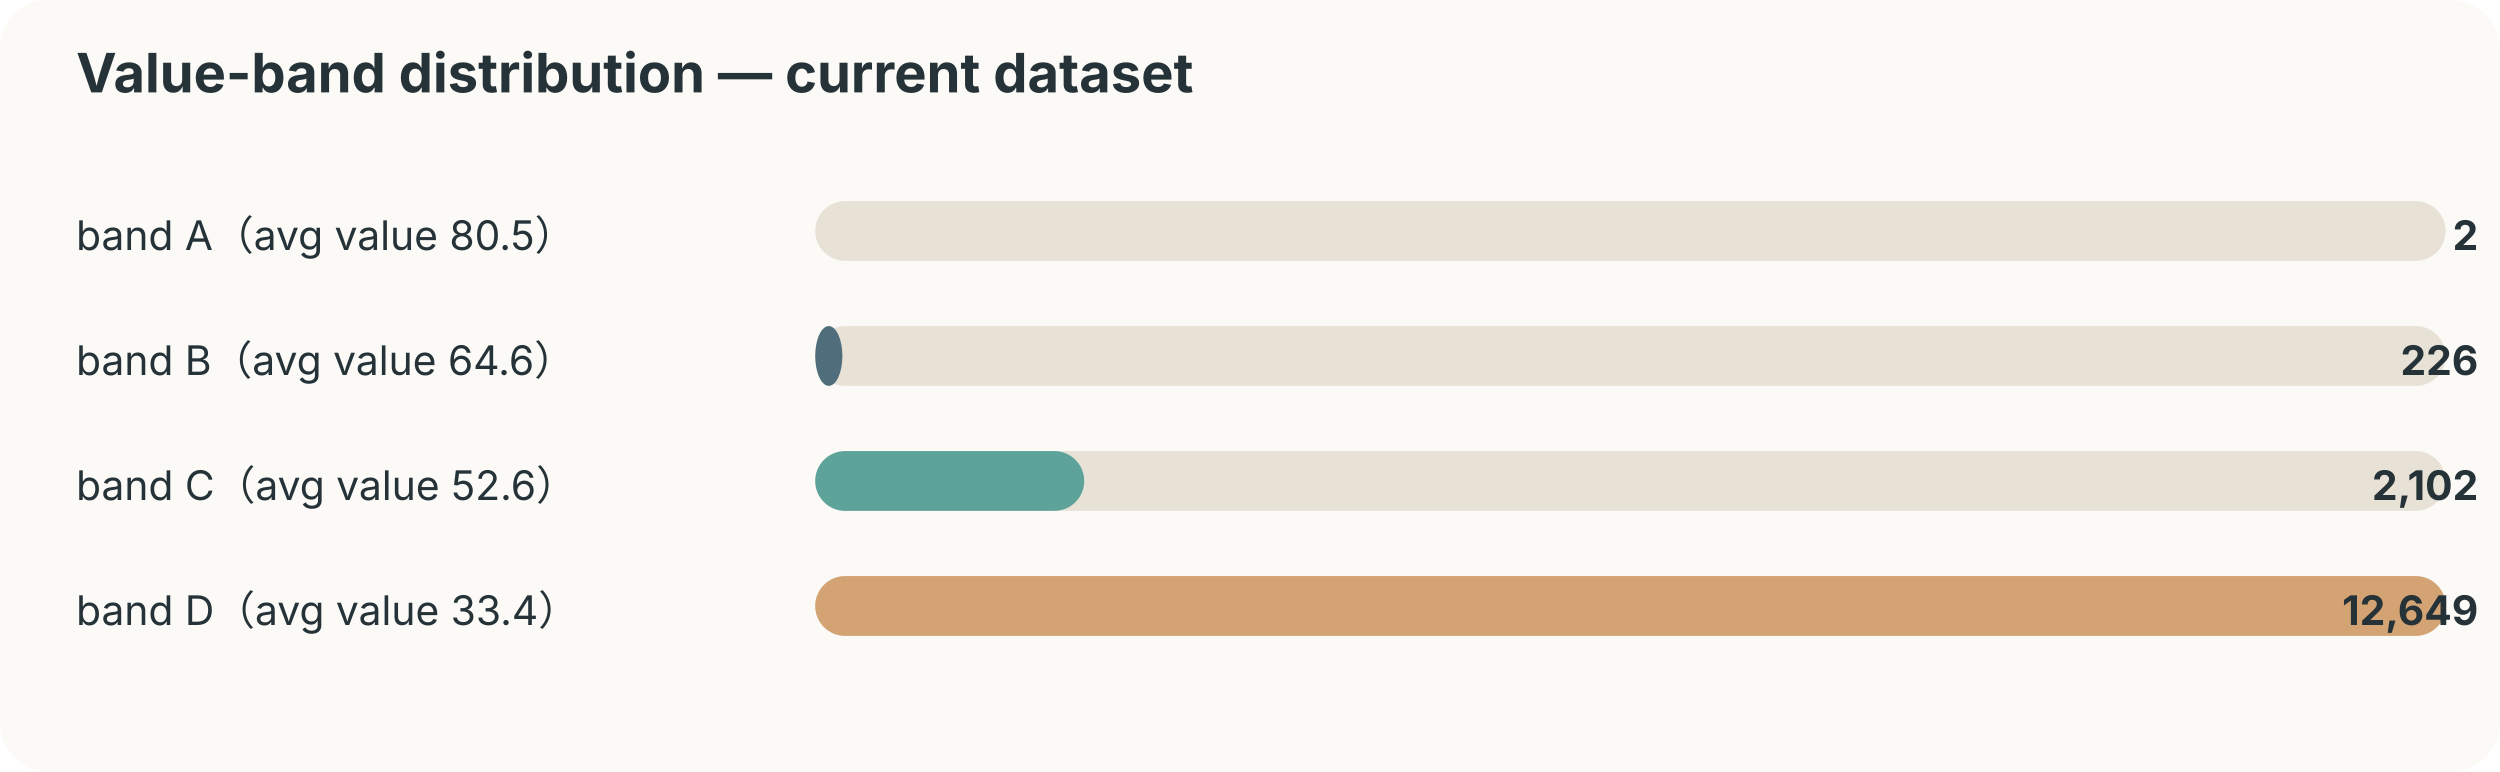
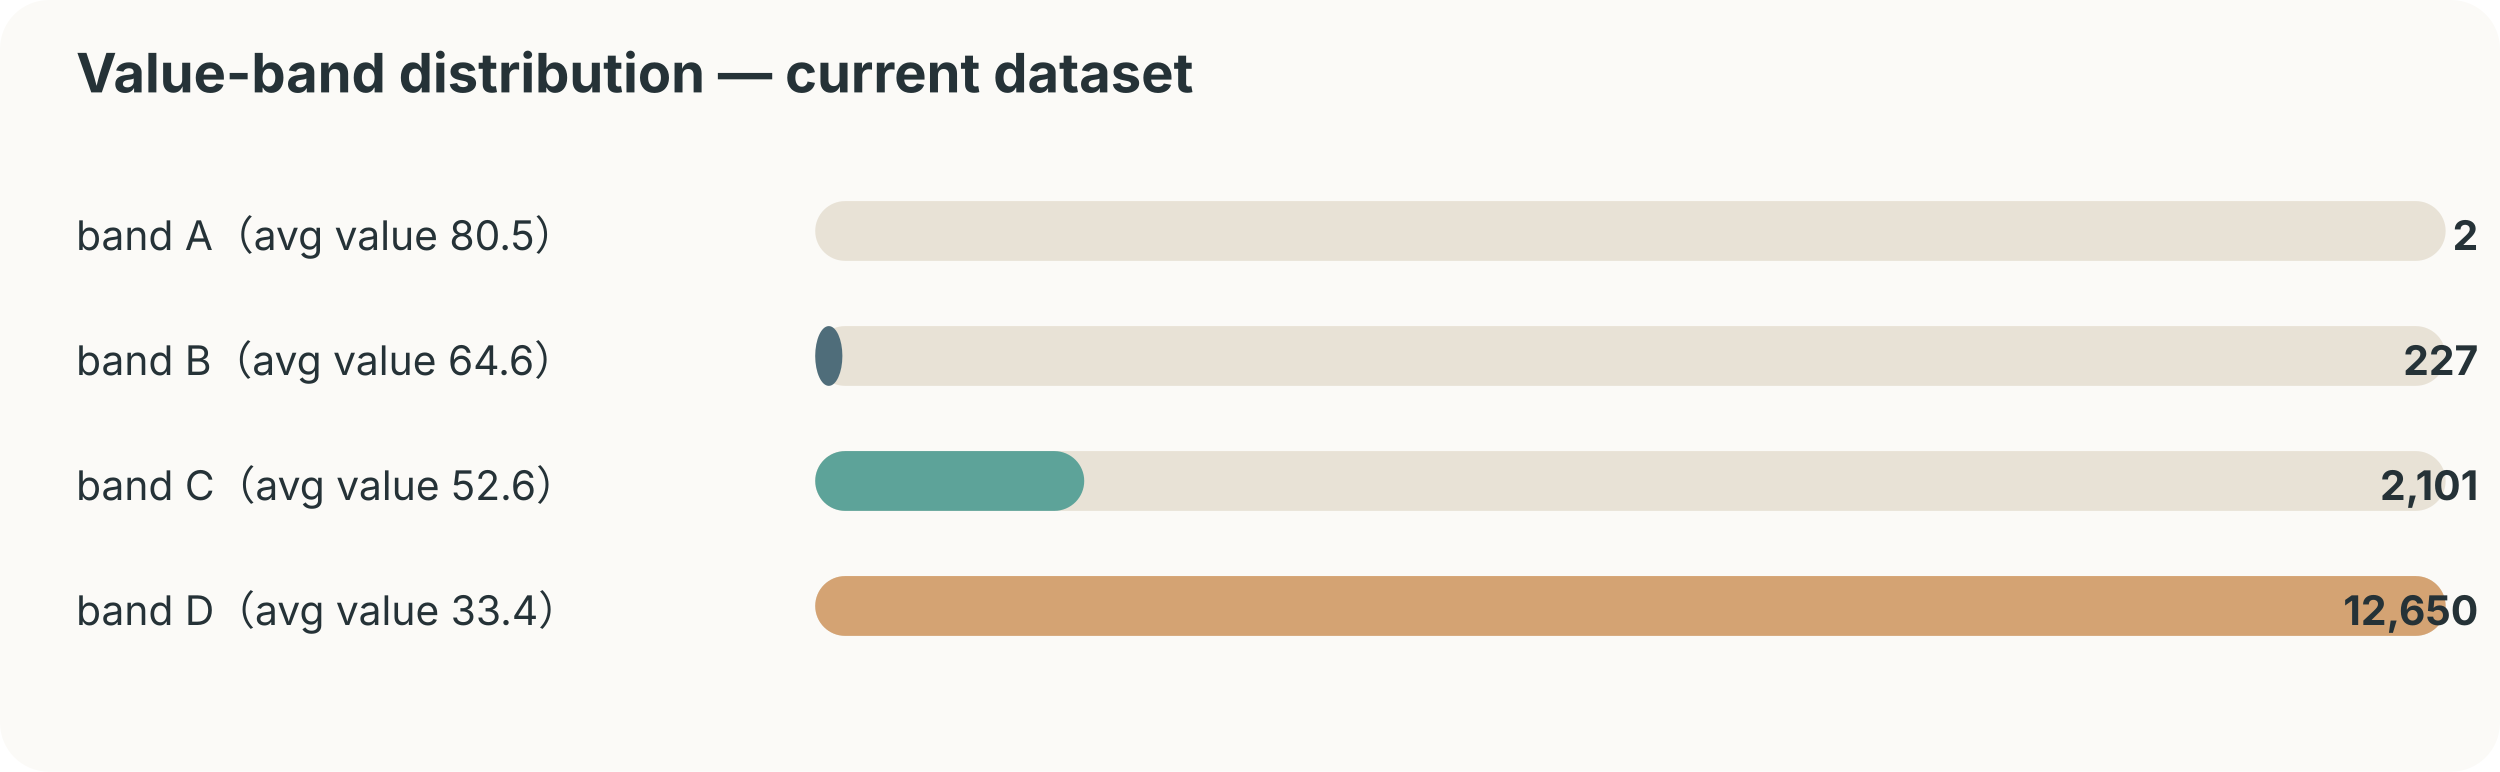
<svg xmlns="http://www.w3.org/2000/svg" width="920" height="284" viewBox="0 0 920 284">
  <style>text{font-family:-apple-system,BlinkMacSystemFont,"Segoe UI",sans-serif;fill:#253237} .muted{fill:#6b7a80;font-size:12px}</style>
  <rect width="100%" height="100%" rx="18" fill="#fbfaf7" />
  <text x="28" y="34" font-size="20" font-weight="700">Value-band distribution — current dataset</text>
  <text x="28" y="92" font-size="15">band A（avg value 80.5）</text>
  <rect x="300" y="74" width="600" height="22" rx="11" fill="#e8e2d6" />
  <rect x="300" y="74" width="0" height="22" rx="11" fill="#ef8354" />
  <text x="912" y="92" text-anchor="end" font-size="15" font-weight="700">2</text>
  <text x="28" y="138" font-size="15">band B（avg value 64.6）</text>
  <rect x="300" y="120" width="600" height="22" rx="11" fill="#e8e2d6" />
  <rect x="300" y="120" width="10" height="22" rx="11" fill="#4f6d7a" />
-   <text x="912" y="138" text-anchor="end" font-size="15" font-weight="700">226</text>
+   <text x="912" y="138" text-anchor="end" font-size="15" font-weight="700">227</text>
  <text x="28" y="184" font-size="15">band C（avg value 52.6）</text>
  <rect x="300" y="166" width="600" height="22" rx="11" fill="#e8e2d6" />
  <rect x="300" y="166" width="99" height="22" rx="11" fill="#5da399" />
-   <text x="912" y="184" text-anchor="end" font-size="15" font-weight="700">2,102</text>
+   <text x="912" y="184" text-anchor="end" font-size="15" font-weight="700">2,101</text>
  <text x="28" y="230" font-size="15">band D（avg value 33.4）</text>
  <rect x="300" y="212" width="600" height="22" rx="11" fill="#e8e2d6" />
  <rect x="300" y="212" width="600" height="22" rx="11" fill="#d4a373" />
-   <text x="912" y="230" text-anchor="end" font-size="15" font-weight="700">12,649</text>
+   <text x="912" y="230" text-anchor="end" font-size="15" font-weight="700">12,650</text>
</svg>
